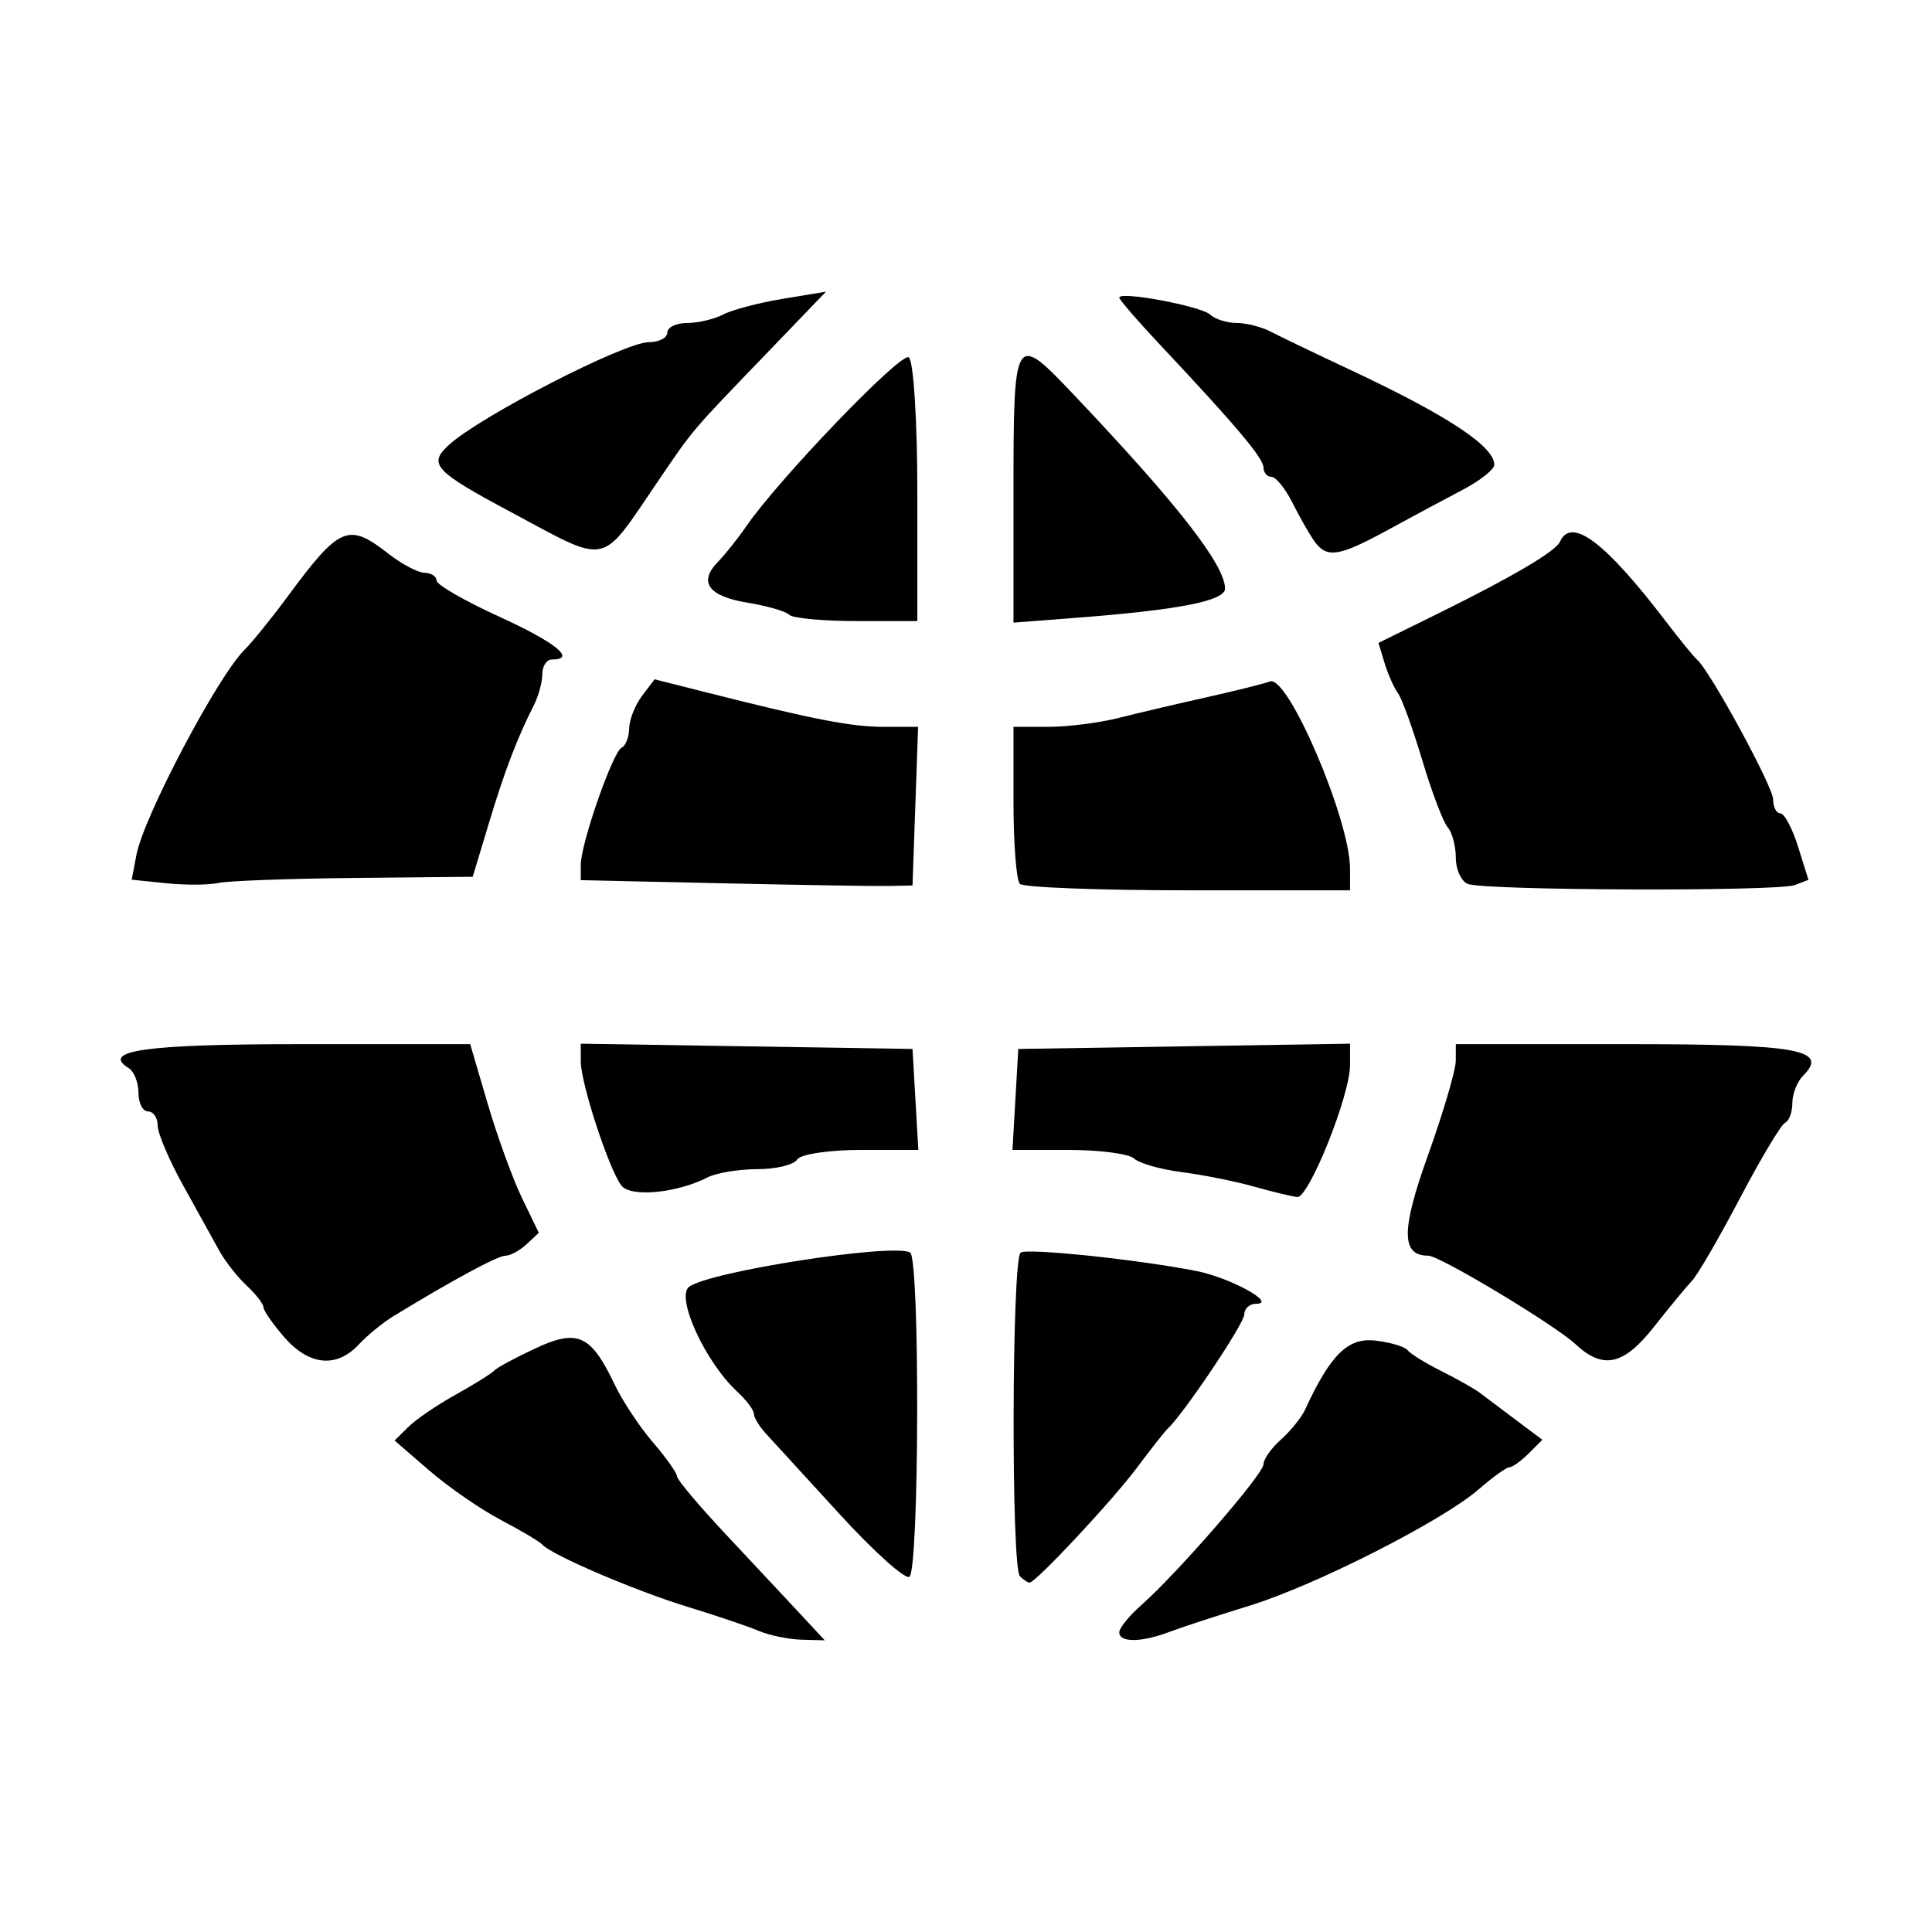
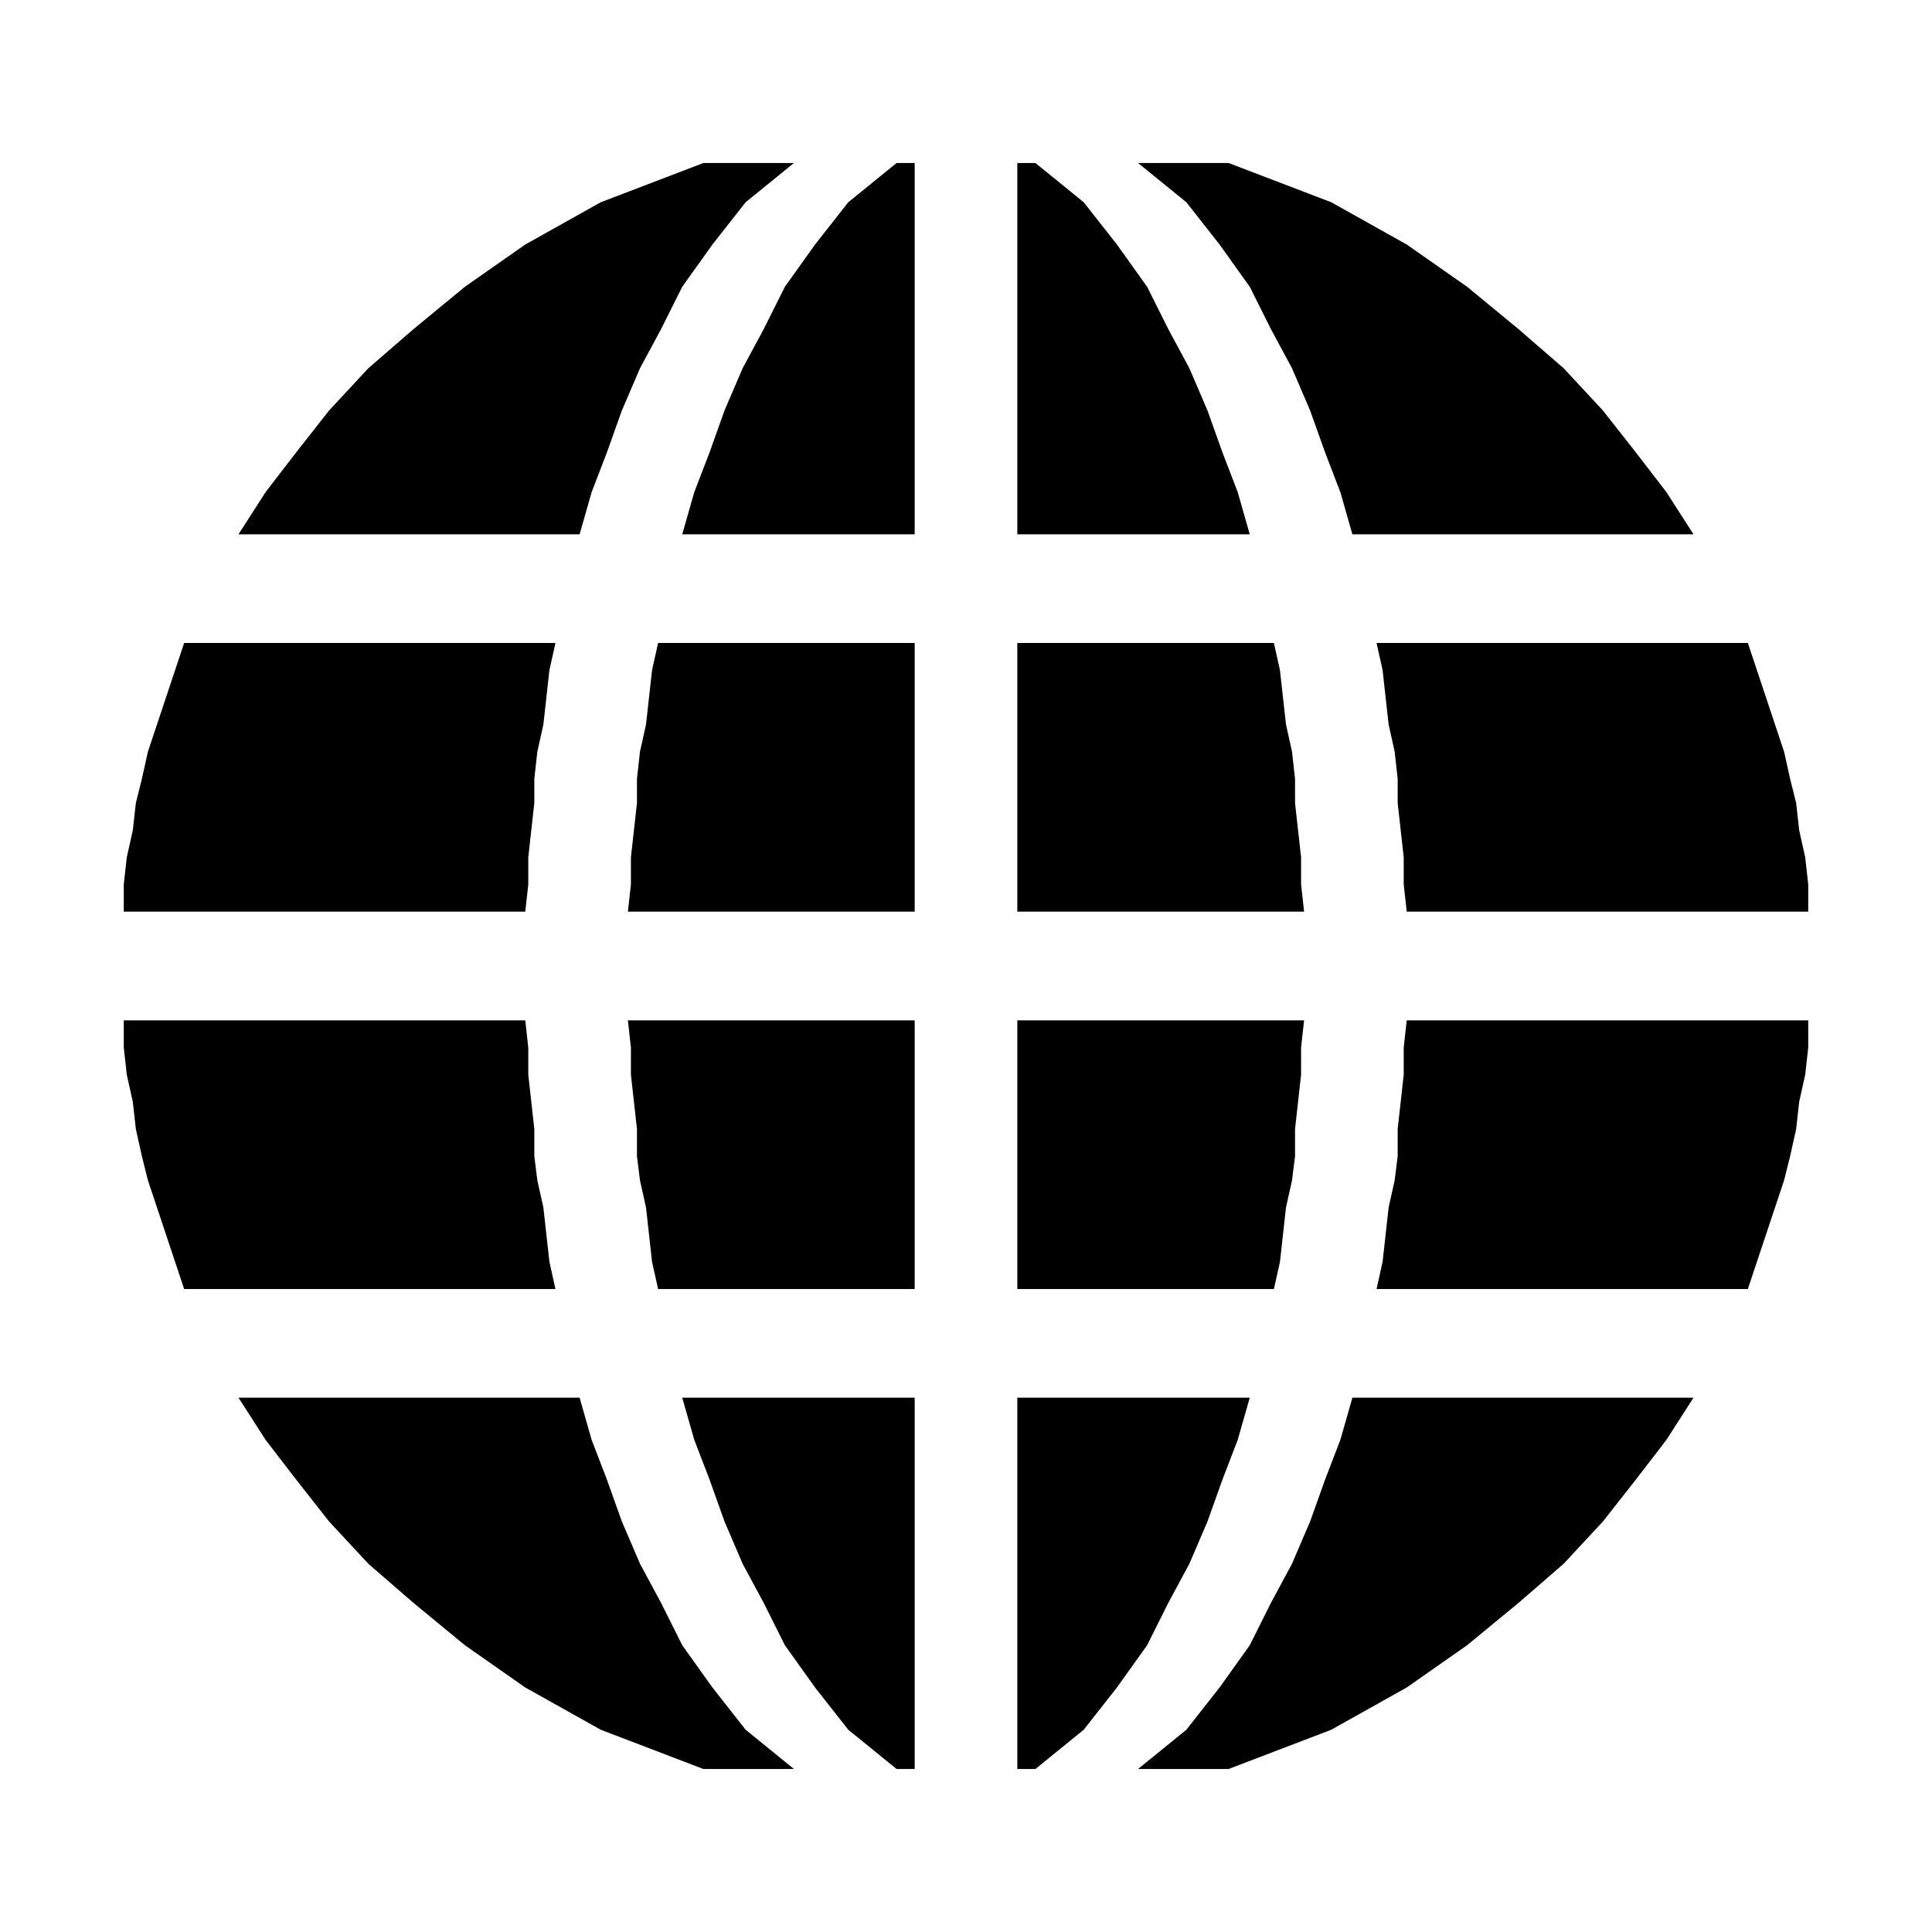
<svg xmlns="http://www.w3.org/2000/svg" viewBox="0 0 64 64" fill="currentColor">
-   <g transform="matrix(0.3185335 0 0 0.3185335 1.082614 0.824332)">
-     <path d="M113 167.18C113 166.73 114.013 165.468 115.25 164.378C119.023 161.053 128 150.714 128 149.694C128 149.166 128.819 148.007 129.819 147.117C130.82 146.228 131.95 144.825 132.33 144C134.957 138.304 136.776 136.507 139.594 136.825C141.178 137.004 142.705 137.455 142.987 137.827C143.269 138.199 144.85 139.177 146.5 140.002C148.15 140.826 149.95 141.842 150.5 142.261C151.05 142.679 152.737 143.949 154.249 145.083L156.999 147.144 155.571 148.572C154.785 149.357 153.889 150 153.579 150C153.269 150 151.856 151.012 150.438 152.25C146.65 155.558 133.395 162.293 126.5 164.413C123.2 165.428 119.466 166.651 118.203 167.129C115.313 168.225 113 168.247 113 167.18Z M83.922 154.879C80.39 151.015 76.938 147.243 76.25 146.498C75.562 145.753 75 144.826 75 144.439C75 144.051 74.213 143.007 73.25 142.117C69.959 139.076 66.868 132.35 68.253 131.245C70.236 129.664 89.556 126.662 91.25 127.671C92.28 128.285 92.204 160.756 91.172 161.394C90.716 161.676 87.453 158.744 83.922 154.879Z M26.18 136.492C24.981 135.113 24 133.703 24 133.36C24 133.016 23.212 132.002 22.25 131.107C21.288 130.211 20.01 128.583 19.41 127.489C18.811 126.395 17.123 123.347 15.66 120.715C14.197 118.083 13 115.27 13 114.465C13 113.659 12.55 113 12 113C11.45 113 11 112.127 11 111.059C11 109.991 10.543 108.835 9.984 108.49C7.03 106.664 11.788 106 27.809 106.001L45.5 106.003 47.319 112.193C48.32 115.598 49.925 120.011 50.886 122.001L52.634 125.618 51.359 126.809C50.658 127.464 49.672 128 49.168 128C48.364 128 43.771 130.479 37.514 134.29C36.422 134.956 34.794 136.287 33.897 137.25C31.605 139.709 28.732 139.427 26.18 136.492Z M160.439 137.194C158.292 135.195 146.325 128 145.146 128C142.317 128 142.299 125.392 145.078 117.633C146.68 113.16 147.992 108.713 147.995 107.75L148 106 165.941 106C183.649 106 186.825 106.575 184.113 109.287C183.501 109.899 183 111.172 183 112.117C183 113.061 182.662 113.983 182.25 114.167C181.838 114.35 179.728 117.875 177.561 122C175.395 126.125 173.145 130 172.561 130.611C171.978 131.222 170.213 133.36 168.639 135.361C165.458 139.408 163.326 139.884 160.439 137.194Z M13.899 89.267L10.297 88.897 10.794 86.296C11.551 82.338 19.202 67.819 22.011 65.011C22.842 64.18 24.851 61.7 26.475 59.5C31.932 52.107 32.818 51.729 37 55C38.375 56.076 40.062 56.966 40.75 56.978C41.438 56.99 42 57.353 42 57.784C42 58.216 44.924 59.903 48.499 61.534C54.416 64.235 56.591 66 54 66C53.45 66 53 66.681 53 67.514C53 68.346 52.603 69.809 52.117 70.764C50.382 74.174 49.083 77.581 47.435 83.047L45.763 88.593 33.422 88.716C26.634 88.784 20.275 89.019 19.29 89.238C18.306 89.457 15.879 89.47 13.899 89.267Z M149.25 89.338C148.562 89.06 148 87.836 148 86.617C148 85.398 147.621 83.973 147.157 83.45C146.693 82.927 145.506 79.8 144.519 76.5C143.532 73.2 142.392 70.05 141.985 69.5C141.578 68.95 140.954 67.549 140.599 66.388L139.953 64.275 146.226 61.182C153.874 57.411 158.389 54.75 158.833 53.75C160.003 51.118 163.529 53.767 169.816 62C171.286 63.925 172.753 65.725 173.077 66C174.426 67.147 181 79.223 181 80.554C181 81.349 181.34 82 181.755 82C182.171 82 182.997 83.555 183.592 85.456L184.674 88.911 183.255 89.456C181.488 90.134 150.96 90.028 149.25 89.338Z M102 49.164C102 31.945 102.034 31.888 108.339 38.535C119.057 49.834 124 56.175 124 58.627C124 59.892 119.266 60.828 108.75 61.642L102 62.164 102 49.164Z M49.75 50.676C41.759 46.405 41.094 45.685 43.289 43.679C46.542 40.703 61.526 33 64.061 33C65.127 33 66 32.55 66 32C66 31.45 66.93 31 68.066 31C69.202 31 70.889 30.602 71.816 30.116C72.742 29.63 75.525 28.898 78 28.489L82.5 27.745 76.5 33.982C68.301 42.503 68.809 41.907 65 47.5C58.927 56.418 60.055 56.183 49.75 50.676Z" />
-     <path d="M75.5 167.015C74.4 166.548 71.057 165.418 68.072 164.504C62.651 162.845 53.945 159.115 53 158.046C52.725 157.735 50.791 156.585 48.703 155.49C46.614 154.396 43.269 152.087 41.27 150.361L37.635 147.222 39.068 145.805C39.855 145.025 42.075 143.513 44 142.444C45.925 141.375 47.725 140.252 48 139.948C48.275 139.644 50.214 138.598 52.308 137.624C56.676 135.59 58.062 136.226 60.517 141.388C61.331 143.099 63.123 145.807 64.499 147.406C65.874 149.004 67 150.593 67 150.937C67 151.281 69.31 154.024 72.134 157.031C74.958 160.039 78.417 163.738 79.821 165.25L82.374 168 79.937 167.932C78.597 167.895 76.6 167.482 75.5 167.015Z M102.667 161.333C101.743 160.41 101.823 128.223 102.75 127.671C103.535 127.203 114.981 128.405 121 129.587C124.531 130.281 129.489 133 127.223 133C126.55 133 126 133.502 126 134.116C126 135.057 119.701 144.446 118.027 146C117.731 146.275 116.314 148.075 114.878 150C112.302 153.453 104.318 162 103.668 162C103.484 162 103.033 161.7 102.667 161.333Z M61.229 120.708C59.944 119.066 57 110.08 57 107.798L57 105.953 74.25 106.226L91.5 106.5 91.802 111.75L92.105 117 86.111 117C82.815 117 79.84 117.45 79.5 118C79.16 118.55 77.304 119 75.375 119C73.447 119 71.111 119.387 70.184 119.859C66.974 121.497 62.201 121.949 61.229 120.708Z M127 120.809C125.075 120.266 121.7 119.591 119.5 119.309C117.3 119.026 115.073 118.391 114.55 117.898C114.028 117.404 110.966 117 107.748 117L101.895 117 102.198 111.75L102.5 106.5 119.75 106.226L137 105.953 137 108.187C137 111.334 132.717 122.021 131.505 121.898C130.952 121.841 128.925 121.351 127 120.809Z M71.75 89.272L57 88.947 57 87.357C57 85.144 60.337 75.573 61.25 75.167C61.663 74.983 62.014 74.083 62.032 73.167C62.049 72.25 62.652 70.726 63.371 69.779L64.678 68.058 70.089 69.425C81.308 72.26 85.13 73 88.555 73L92.081 73 91.79 81.25L91.5 89.5 89 89.549C87.625 89.576 79.862 89.451 71.75 89.272Z M102.667 89.333C102.3 88.967 102 85.142 102 80.833L102 73 105.634 73C107.633 73 110.895 72.589 112.884 72.087C114.873 71.584 118.975 70.62 122 69.944C125.025 69.268 128.028 68.519 128.673 68.28C130.547 67.585 137 82.672 137 87.746L137 90 120.167 90C110.908 90 103.033 89.7 102.667 89.333Z M78.678 61.344C78.317 60.984 76.367 60.42 74.343 60.091C70.285 59.431 69.204 57.955 71.246 55.866C71.981 55.115 73.314 53.441 74.208 52.146C77.655 47.156 90.261 34.044 91.109 34.567C91.599 34.87 92 41.166 92 48.559L92 62 85.667 62C82.183 62 79.038 61.705 78.678 61.344Z M133.331 53.75C132.828 53.062 131.797 51.263 131.04 49.75C130.282 48.237 129.288 47 128.831 47C128.374 47 128 46.565 128 46.034C128 45.065 125.172 41.709 117.25 33.274C114.912 30.786 113 28.576 113 28.363C113 27.656 121.484 29.241 122.45 30.128C122.972 30.608 124.216 31 125.214 31C126.211 31 127.809 31.409 128.764 31.909C129.719 32.409 133.425 34.189 137 35.865C147.105 40.601 152 43.825 152 45.743C152 46.231 150.537 47.395 148.75 48.331C146.963 49.267 143.475 51.137 141 52.488C135.855 55.296 134.611 55.501 133.331 53.75Z" />
-   </g>
+   <path d="M23.3 5.4L19.9 6.7L17.4 8.1L15.4 9.5L13.7 10.9L12.2 12.2L10.9 13.6L9.8 15.0L8.8 16.3L7.9 17.7L19.2 17.7L19.6 16.3L20.1 15.0L20.6 13.6L21.2 12.2L21.9 10.9L22.6 9.5L23.6 8.1L24.7 6.7L26.3 5.4Z M33.7 5.4L33.7 6.7L33.7 8.1L33.7 9.5L33.7 10.9L33.7 12.2L33.7 13.6L33.7 15.0L33.7 16.3L33.7 17.7L41.4 17.7L41.0 16.3L40.5 15.0L40.0 13.6L39.4 12.2L38.7 10.9L38.0 9.5L37.0 8.1L35.9 6.7L34.3 5.4Z M6.1 21.3L5.8 22.2L5.5 23.1L5.2 24.0L4.9 24.9L4.7 25.8L4.5 26.6L4.4 27.5L4.2 28.4L4.1 29.3L4.1 30.2L17.4 30.2L17.5 29.3L17.5 28.4L17.6 27.5L17.7 26.6L17.7 25.8L17.8 24.9L18.0 24.0L18.1 23.1L18.2 22.2L18.4 21.3Z M45.6 21.3L45.8 22.2L45.9 23.1L46.0 24.0L46.2 24.9L46.3 25.8L46.3 26.6L46.4 27.5L46.5 28.4L46.5 29.3L46.6 30.2L59.9 30.2L59.9 29.3L59.8 28.4L59.6 27.5L59.5 26.6L59.3 25.8L59.1 24.9L58.8 24.0L58.5 23.1L58.2 22.2L57.9 21.3Z M4.1 33.8L4.1 34.7L4.2 35.6L4.4 36.5L4.5 37.4L4.7 38.3L4.9 39.1L5.2 40.0L5.5 40.9L5.8 41.8L6.1 42.7L18.4 42.7L18.2 41.8L18.1 40.9L18.0 40.0L17.8 39.1L17.7 38.3L17.7 37.4L17.6 36.5L17.5 35.6L17.5 34.7L17.4 33.8Z M46.6 33.8L46.5 34.7L46.5 35.6L46.4 36.5L46.3 37.4L46.3 38.3L46.2 39.1L46.0 40.0L45.9 40.9L45.8 41.8L45.6 42.7L57.9 42.7L58.2 41.8L58.5 40.9L58.8 40.0L59.1 39.1L59.3 38.3L59.5 37.4L59.6 36.5L59.8 35.6L59.9 34.7L59.9 33.8Z M22.6 46.3L23.0 47.7L23.5 49.0L24.0 50.4L24.6 51.8L25.3 53.1L26.0 54.5L27.0 55.9L28.1 57.3L29.7 58.6L30.3 58.6L30.3 57.3L30.3 55.9L30.3 54.5L30.3 53.1L30.3 51.8L30.3 50.4L30.3 49.0L30.3 47.7L30.3 46.3Z M44.8 46.3L44.4 47.7L43.9 49.0L43.4 50.4L42.8 51.8L42.1 53.1L41.4 54.5L40.4 55.9L39.3 57.3L37.7 58.6L40.7 58.6L44.1 57.3L46.6 55.9L48.6 54.5L50.3 53.1L51.8 51.8L53.1 50.4L54.2 49.0L55.2 47.7L56.1 46.3Z M29.7 5.4L28.1 6.7L27.0 8.1L26.0 9.5L25.3 10.9L24.6 12.2L24.0 13.6L23.5 15.0L23.0 16.3L22.6 17.7L30.3 17.7L30.3 16.3L30.3 15.0L30.3 13.6L30.3 12.2L30.3 10.9L30.3 9.5L30.3 8.1L30.3 6.7L30.3 5.4Z M37.7 5.4L39.3 6.7L40.4 8.1L41.4 9.5L42.1 10.9L42.8 12.2L43.4 13.6L43.9 15.0L44.4 16.3L44.8 17.7L56.1 17.7L55.2 16.3L54.2 15.0L53.1 13.6L51.8 12.2L50.3 10.9L48.6 9.5L46.6 8.1L44.1 6.7L40.7 5.4Z M21.8 21.3L21.6 22.2L21.5 23.1L21.4 24.0L21.2 24.9L21.1 25.8L21.1 26.6L21.0 27.5L20.9 28.4L20.9 29.3L20.8 30.2L30.3 30.2L30.3 29.3L30.3 28.4L30.3 27.5L30.3 26.6L30.3 25.8L30.3 24.9L30.3 24.0L30.3 23.1L30.3 22.2L30.3 21.3Z M33.7 21.3L33.7 22.2L33.7 23.1L33.7 24.0L33.7 24.9L33.7 25.8L33.7 26.6L33.7 27.5L33.7 28.4L33.7 29.3L33.7 30.2L43.2 30.2L43.1 29.3L43.1 28.4L43.0 27.5L42.9 26.6L42.9 25.8L42.8 24.9L42.6 24.0L42.5 23.1L42.4 22.2L42.2 21.3Z M20.8 33.8L20.9 34.7L20.9 35.6L21.0 36.5L21.1 37.4L21.1 38.3L21.2 39.1L21.4 40.0L21.5 40.9L21.6 41.8L21.8 42.7L30.3 42.7L30.3 41.8L30.3 40.9L30.3 40.0L30.3 39.1L30.3 38.3L30.3 37.4L30.3 36.5L30.3 35.6L30.3 34.7L30.3 33.8Z M33.7 33.8L33.7 34.7L33.7 35.6L33.7 36.5L33.7 37.4L33.7 38.3L33.7 39.1L33.7 40.0L33.7 40.9L33.7 41.8L33.7 42.7L42.2 42.7L42.4 41.8L42.5 40.9L42.6 40.0L42.8 39.1L42.9 38.3L42.9 37.4L43.0 36.5L43.1 35.6L43.1 34.7L43.2 33.8Z M7.9 46.3L8.8 47.7L9.8 49.0L10.9 50.4L12.2 51.8L13.7 53.1L15.4 54.5L17.4 55.9L19.9 57.3L23.3 58.6L26.3 58.6L24.7 57.3L23.6 55.9L22.6 54.5L21.9 53.1L21.2 51.8L20.6 50.4L20.1 49.0L19.6 47.7L19.2 46.3Z M33.7 46.3L33.7 47.7L33.7 49.0L33.7 50.4L33.7 51.8L33.7 53.1L33.7 54.5L33.7 55.9L33.7 57.3L33.7 58.6L34.3 58.6L35.9 57.3L37.0 55.9L38.0 54.5L38.7 53.1L39.4 51.8L40.0 50.4L40.5 49.0L41.0 47.7L41.4 46.3Z" />
</svg>
